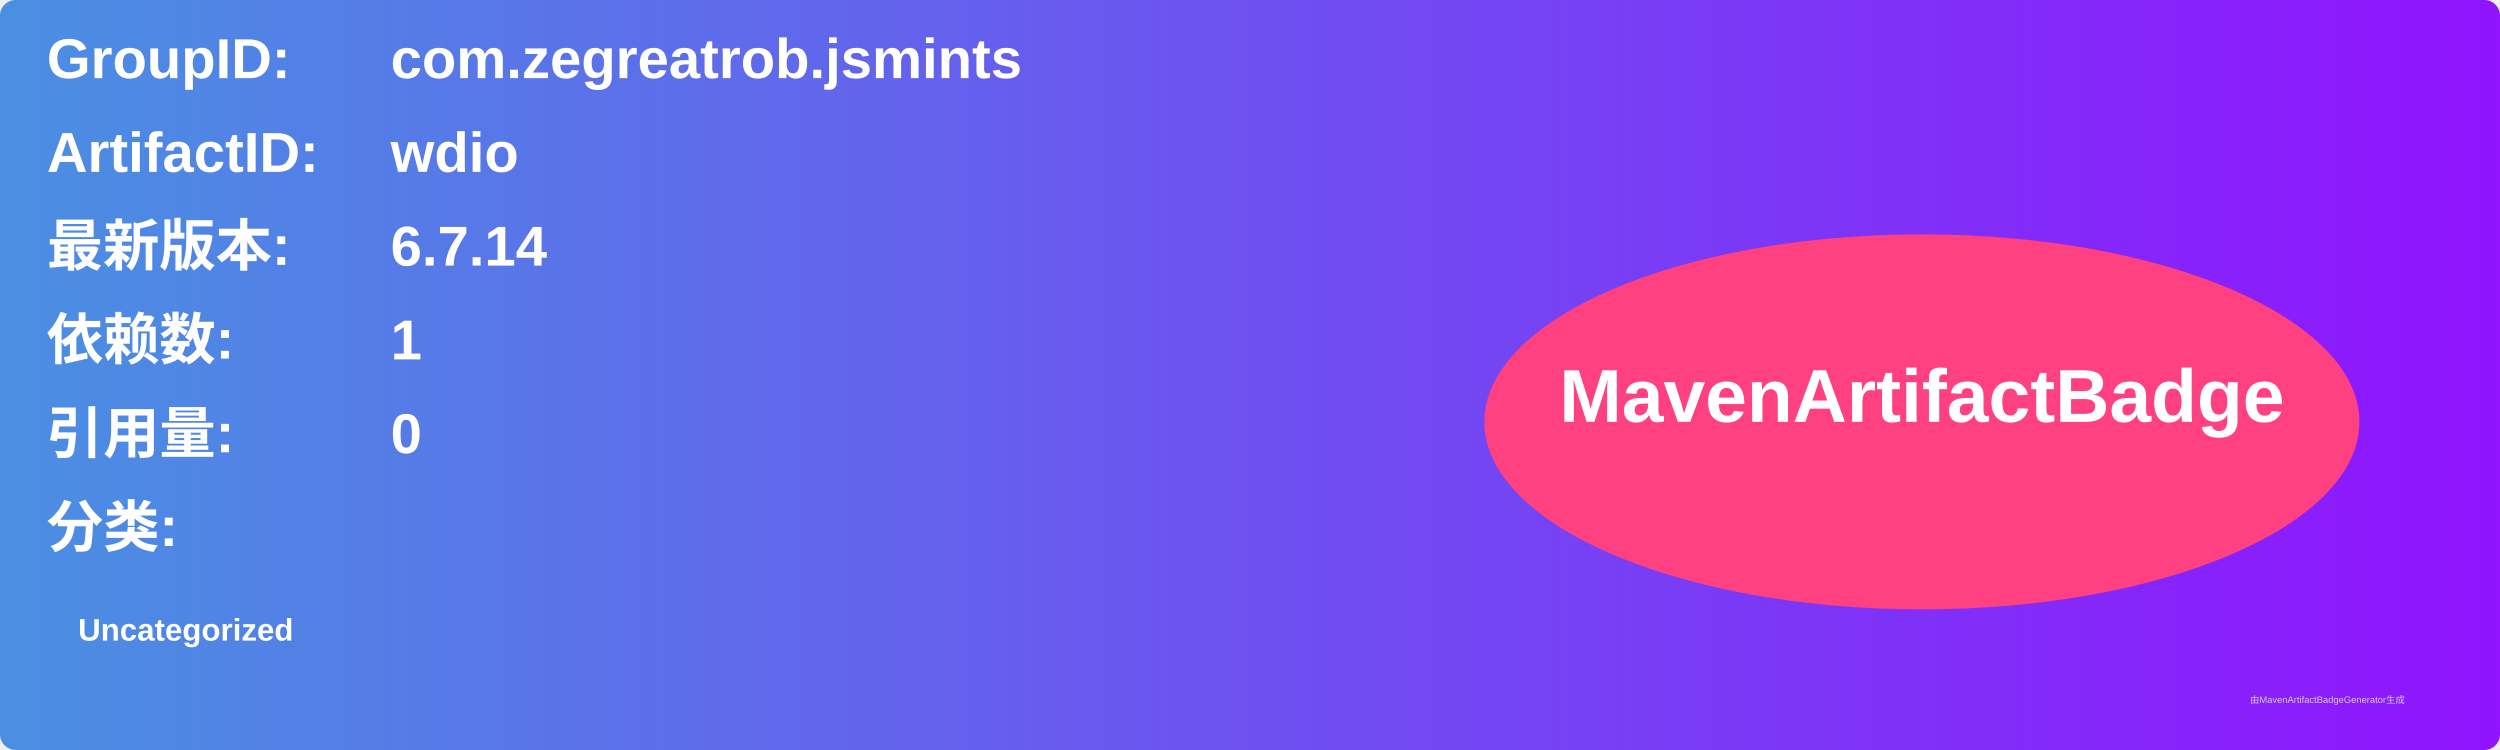
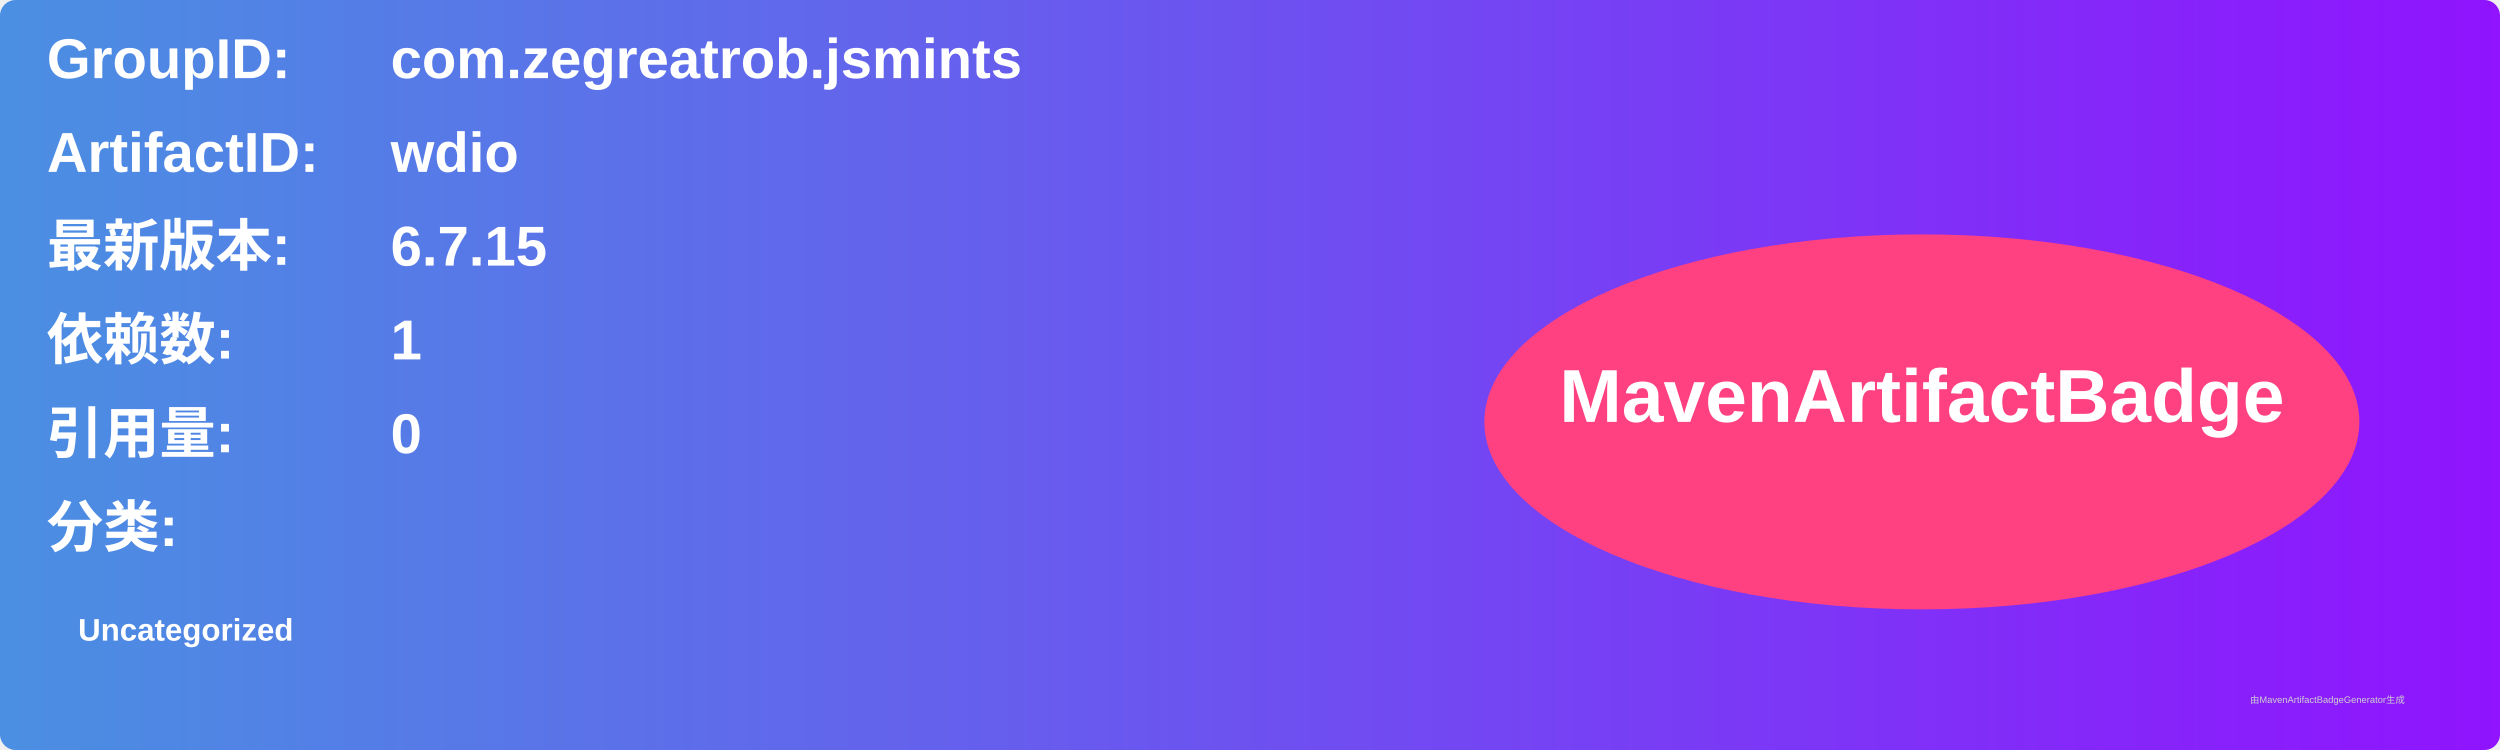
<svg xmlns="http://www.w3.org/2000/svg" width="800" height="240" viewBox="0 0 800 240">
  <linearGradient id="grad" x1="0%" y1="0%" x2="100%" y2="0%">
    <stop offset="0%" stop-color="#4a90e2" />
    <stop offset="100%" stop-color="#9013fe" />
  </linearGradient>
  <rect width="100%" height="100%" rx="5" ry="5" fill="url(#grad)" />
  <g transform="translate(15, 15)">
    <text x="0" y="10" font-family="Arial" font-size="18" fill="white" font-weight="bold" width="260">GroupID:</text>
    <text x="110" y="10" font-family="Arial" font-size="18" fill="white" font-weight="bold" width="460">com.zegreatrob.jsmints</text>
    <text x="0" y="40" font-family="Arial" font-size="18" fill="white" font-weight="bold" width="260">ArtifactID:</text>
    <text x="110" y="40" font-family="Arial" font-size="18" fill="white" font-weight="bold" width="460">wdio</text>
    <text x="0" y="70" font-family="Arial" font-size="18" fill="white" font-weight="bold">最新版本:</text>
    <text x="110" y="70" font-family="Arial" font-size="18" fill="white" font-weight="bold">
-       <tspan font-weight="bold">6.7.14</tspan>
+       <tspan font-weight="bold">6.7.15</tspan>
    </text>
    <text x="0" y="100" font-family="Arial" font-size="18" fill="white" font-weight="bold">依赖数: </text>
    <text x="110" y="100" font-family="Arial" font-size="18" fill="white">
      <tspan font-weight="bold">1</tspan>
    </text>
    <text x="0" y="130" font-family="Arial" font-size="18" fill="white" font-weight="bold">引用量: </text>
    <text x="110" y="130" font-family="Arial" font-size="18" fill="white">
      <tspan font-weight="bold">0</tspan>
    </text>
    <text x="0" y="160" font-family="Arial" font-size="18" fill="white" font-weight="bold">分类:</text>
    <text x="10" y="190" font-family="Arial" font-size="10" fill="white">
      <tspan font-weight="bold">Uncategorized</tspan>
    </text>
    <ellipse cx="600" cy="120" rx="140" ry="60" fill="#ff4081" />
    <text x="600" y="120" text-anchor="middle" font-family="Arial" font-size="24" fill="white" font-weight="bold">MavenArtifactBadge</text>
  </g>
  <text x="720" y="225" font-family="Arial" font-size="3" fill="#d0d0d0">由MavenArtifactBadgeGenerator生成</text>
</svg>
